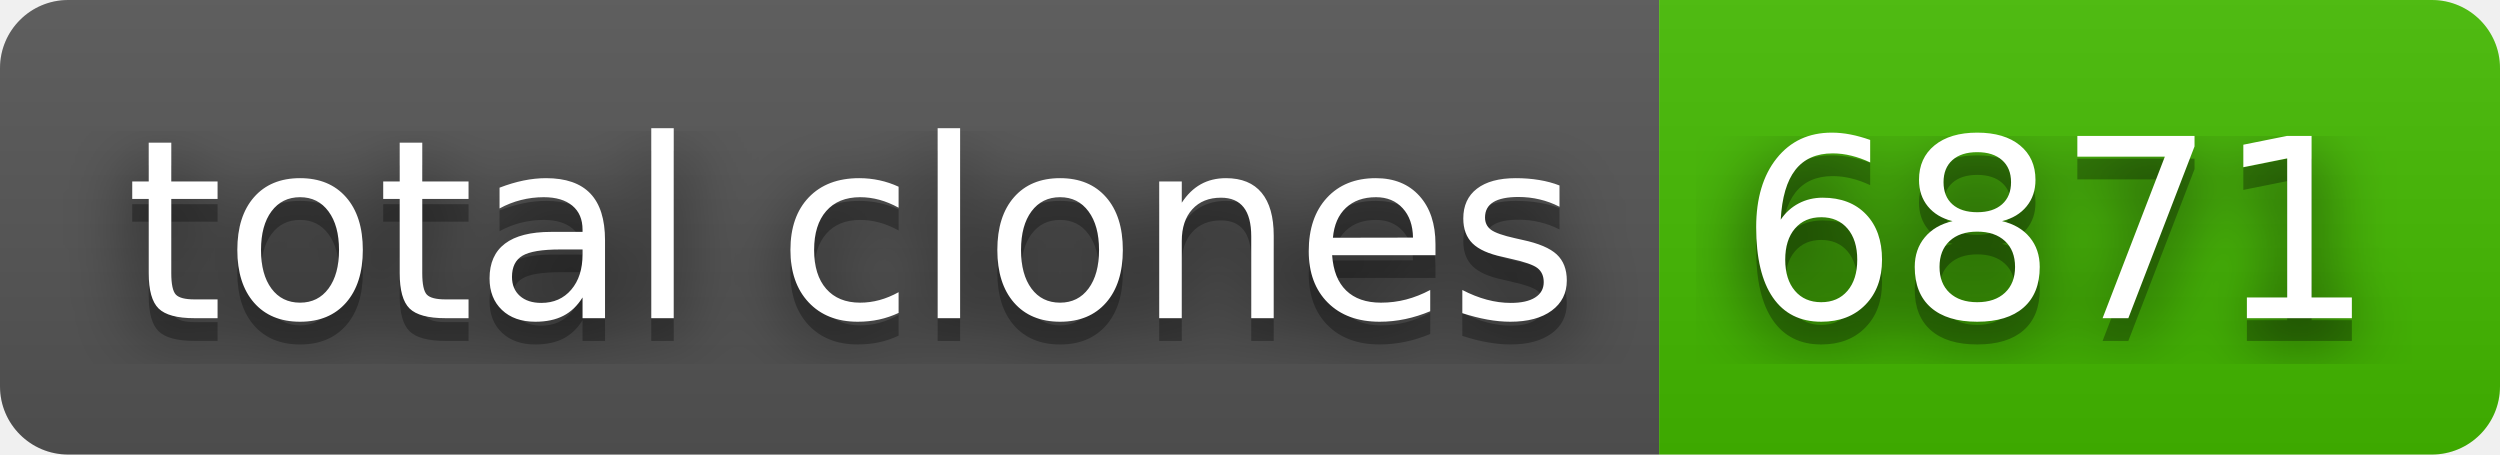
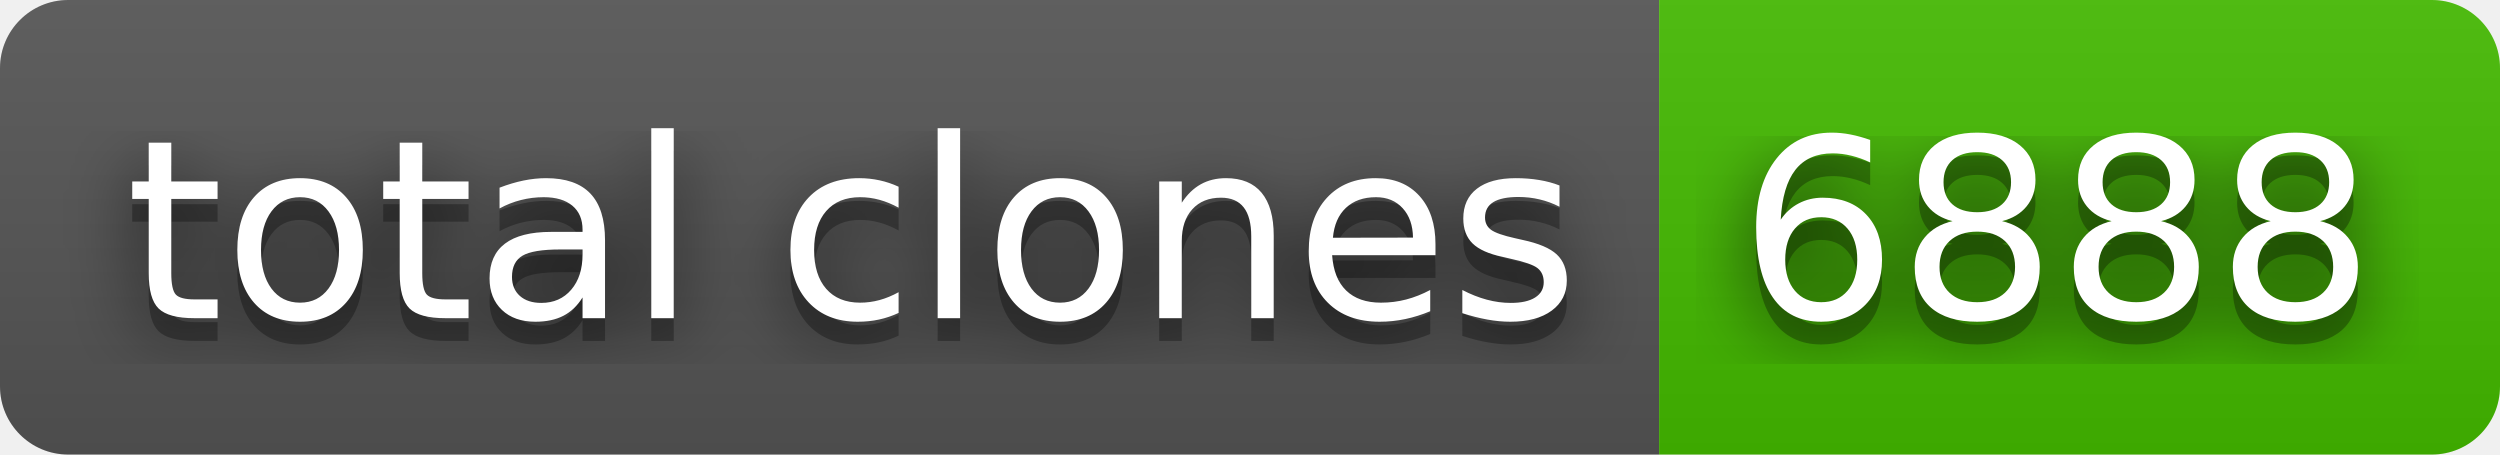
- <svg xmlns="http://www.w3.org/2000/svg" width="110" height="20" role="img" aria-label="total clones: 6871">
+ <svg xmlns="http://www.w3.org/2000/svg" width="110" height="20" role="img" aria-label="total clones: 6888">
  <filter id="blur">
    <feGaussianBlur in="SourceGraphic" stdDeviation="16" />
  </filter>
  <linearGradient id="s" x2="0" y2="100%">
    <stop offset="0" stop-color="#bbb" stop-opacity=".1" />
    <stop offset="1" stop-opacity=".1" />
  </linearGradient>
  <clipPath id="r">
    <rect width="110" height="20" rx="3" fill="#fff" />
  </clipPath>
  <g clip-path="url(#r)">
    <rect width="73" height="20" fill="#555" />
    <rect x="73" width="37" height="20" fill="#4b0" />
    <rect width="110" height="20" fill="url(#s)" />
  </g>
  <g fill="#fff" text-anchor="middle" font-family="Verdana,Geneva,DejaVu Sans,sans-serif" text-rendering="geometricPrecision" font-size="110">
    <text aria-hidden="true" x="375" y="150" fill="#010101" fill-opacity=".80" filter="url(#blur)" transform="scale(.1)" textLength="630">total clones</text>
    <text aria-hidden="true" x="375" y="150" fill="#010101" fill-opacity=".3" transform="scale(.1)" textLength="630">total clones</text>
    <text x="375" y="140" transform="scale(.1)" fill="#fff" textLength="630">total clones</text>
-     <text aria-hidden="true" x="905" y="150" fill="#010101" fill-opacity=".80" filter="url(#blur)" transform="scale(.1)" textLength="270">6871</text>
-     <text aria-hidden="true" x="905" y="150" fill="#010101" fill-opacity=".3" transform="scale(.1)" textLength="270">6871</text>
-     <text x="905" y="140" transform="scale(.1)" fill="#fff" textLength="270">6871</text>
+     <text aria-hidden="true" x="905" y="150" fill="#010101" fill-opacity=".80" filter="url(#blur)" transform="scale(.1)" textLength="270">6888</text>
+     <text aria-hidden="true" x="905" y="150" fill="#010101" fill-opacity=".3" transform="scale(.1)" textLength="270">6888</text>
+     <text x="905" y="140" transform="scale(.1)" fill="#fff" textLength="270">6888</text>
  </g>
</svg>
